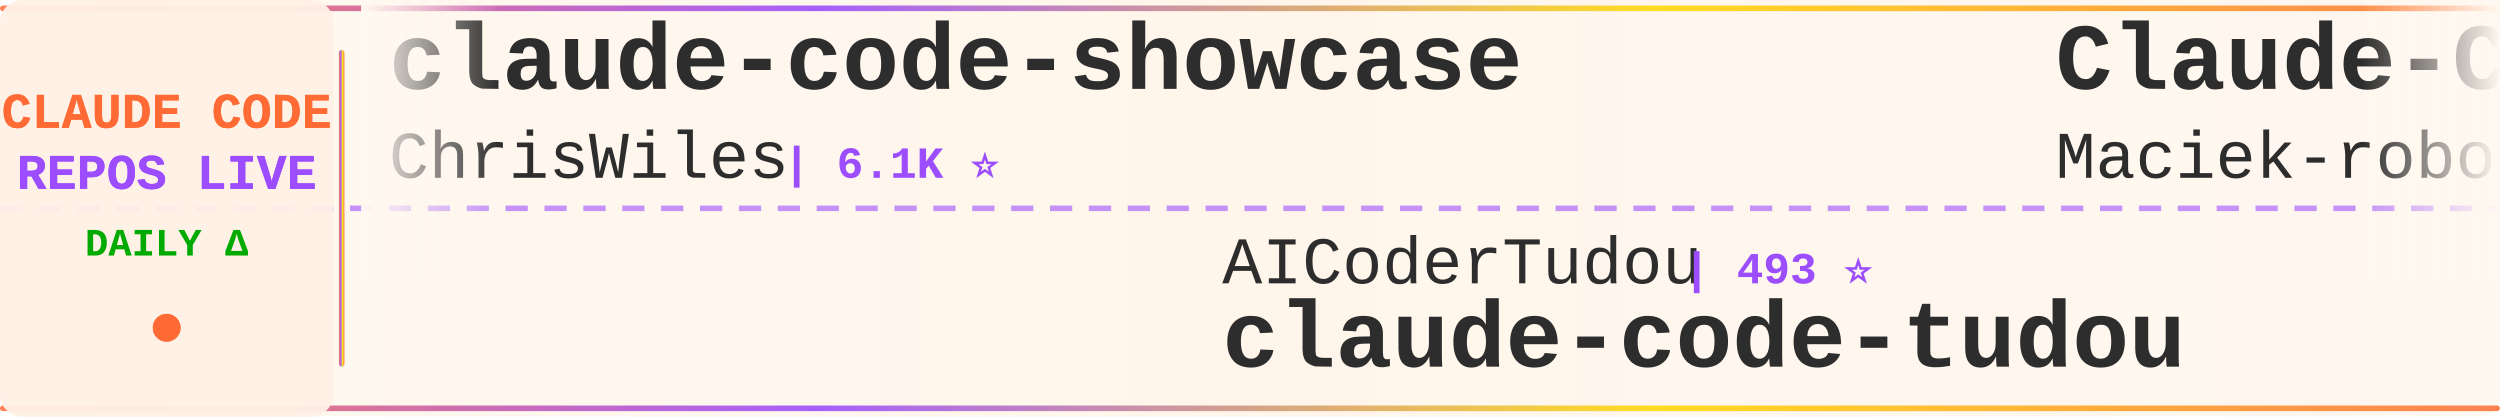
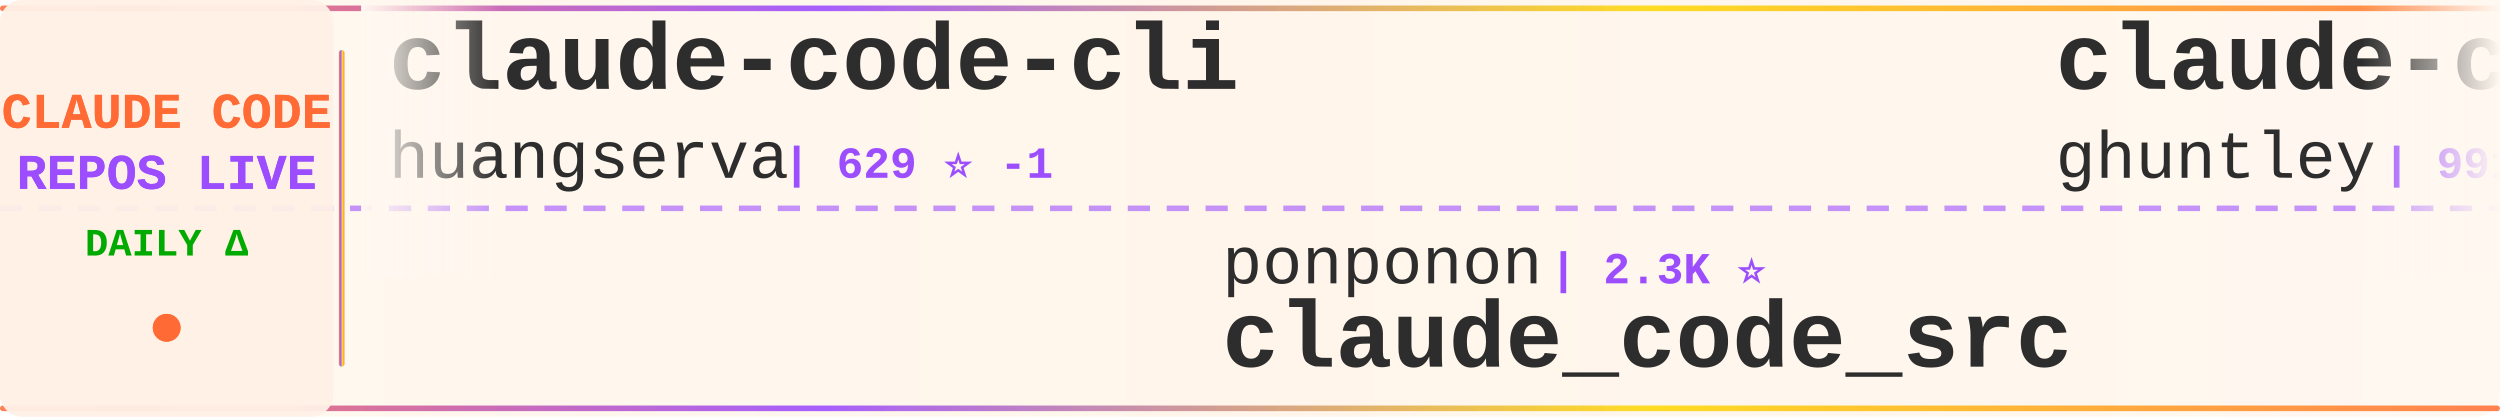
<svg xmlns="http://www.w3.org/2000/svg" width="900" height="150">
  <defs>
    <linearGradient id="tickerBg" x1="0%" y1="0%" x2="100%" y2="0%">
      <stop offset="0%" style="stop-color:#fff8f0;stop-opacity:0.98" />
      <stop offset="50%" style="stop-color:#fff5eb;stop-opacity:1" />
      <stop offset="100%" style="stop-color:#fff8f0;stop-opacity:0.98" />
    </linearGradient>
    <linearGradient id="borderGrad" x1="0%" y1="0%" x2="100%" y2="0%">
      <stop offset="0%" style="stop-color:#FF6B35;stop-opacity:0.85">
        <animate attributeName="stop-opacity" values="0.85;1;0.85" dur="2s" repeatCount="indefinite" />
      </stop>
      <stop offset="33%" style="stop-color:#9C4EFF;stop-opacity:0.9">
        <animate attributeName="stop-opacity" values="0.9;1;0.9" dur="2.2s" repeatCount="indefinite" />
      </stop>
      <stop offset="66%" style="stop-color:#FFD700;stop-opacity:0.85">
        <animate attributeName="stop-opacity" values="0.85;1;0.85" dur="1.8s" repeatCount="indefinite" />
      </stop>
      <stop offset="100%" style="stop-color:#FF6B35;stop-opacity:0.85">
        <animate attributeName="stop-opacity" values="0.85;1;0.85" dur="2s" repeatCount="indefinite" />
      </stop>
    </linearGradient>
    <filter id="textGlow">
      <feGaussianBlur stdDeviation="0.15" result="coloredBlur" />
      <feMerge>
        <feMergeNode in="coloredBlur" />
        <feMergeNode in="SourceGraphic" />
      </feMerge>
    </filter>
    <filter id="metricGlow">
      <feGaussianBlur stdDeviation="0.2" result="coloredBlur" />
      <feMerge>
        <feMergeNode in="coloredBlur" />
        <feMergeNode in="SourceGraphic" />
      </feMerge>
    </filter>
    <linearGradient id="leftFade" x1="0%" y1="0%" x2="100%" y2="0%">
      <stop offset="0%" style="stop-color:#fff8f0;stop-opacity:1" />
      <stop offset="100%" style="stop-color:#fff8f0;stop-opacity:0" />
    </linearGradient>
    <linearGradient id="rightFade" x1="0%" y1="0%" x2="100%" y2="0%">
      <stop offset="0%" style="stop-color:#fff8f0;stop-opacity:0" />
      <stop offset="100%" style="stop-color:#fff8f0;stop-opacity:1" />
    </linearGradient>
  </defs>
  <rect width="900" height="150" fill="url(#tickerBg)" rx="8" />
  <rect x="0" y="2" width="900" height="2" fill="url(#borderGrad)" rx="1" />
  <rect x="0" y="146" width="900" height="2" fill="url(#borderGrad)" rx="1" />
  <line x1="0" y1="75" x2="900" y2="75" stroke="#9C4EFF" stroke-width="2" stroke-dasharray="8 6" opacity="0.6" />
  <rect x="0" y="0" width="120" height="150" fill="#fff0e6" opacity="0.95" rx="8" />
  <text x="60" y="46" font-family="'Courier New', monospace" font-size="18" font-weight="bold" fill="#FF6B35" text-anchor="middle" filter="url(#textGlow)">
    CLAUDE CODE
  </text>
  <text x="60" y="68" font-family="'Courier New', monospace" font-size="18" font-weight="bold" fill="#9C4EFF" text-anchor="middle" filter="url(#textGlow)">
    REPOS LIVE
  </text>
  <text x="60" y="92" font-family="'Courier New', monospace" font-size="14" font-weight="bold" fill="#00aa00" text-anchor="middle">
    DAILY Δ
  </text>
  <circle cx="60" cy="118" r="5" fill="#FF6B35" filter="url(#metricGlow)">
    <animate attributeName="r" values="4;6;4" dur="1.5s" repeatCount="indefinite" />
    <animate attributeName="opacity" values="0.6;1;0.6" dur="1.5s" repeatCount="indefinite" />
  </circle>
  <rect x="122" y="18" width="2" height="114" fill="url(#borderGrad)" rx="1" />
  <clipPath id="tickerClip">
    <rect x="130" y="0" width="770" height="150" />
  </clipPath>
  <g clip-path="url(#tickerClip)">
    <g id="tickerItems">
      <animateTransform attributeName="transform" attributeType="XML" type="translate" from="0 0" to="-3000 0" dur="54s" repeatCount="indefinite" />
      <g transform="translate(0, 0)">
-         <text x="140" y="32" font-family="'Courier New', monospace" font-size="34" font-weight="bold" fill="#2d2d2d">claude-code-showcase</text>
-         <text x="140" y="64" font-family="'Courier New', monospace" font-size="24" font-weight="normal" fill="#2d2d2d" opacity="1.0">ChrisWiles</text>
-         <text x="282" y="64" font-family="'Courier New', monospace" font-size="16" font-weight="bold" fill="#9C4EFF"> | 6.1K ⭐</text>
+         <text x="140" y="32" font-family="'Courier New', monospace" font-size="34" font-weight="bold" fill="#2d2d2d">claude-code-cli</text>
+         <text x="140" y="64" font-family="'Courier New', monospace" font-size="24" font-weight="normal" fill="#2d2d2d" opacity="1.0">huangserva</text>
+         <text x="282" y="64" font-family="'Courier New', monospace" font-size="16" font-weight="bold" fill="#9C4EFF"> | 629 ⭐ -1</text>
      </g>
      <g transform="translate(300, 0)">
-         <text x="140" y="102" font-family="'Courier New', monospace" font-size="24" font-weight="normal" fill="#2d2d2d" opacity="1.0">AICoderTudou</text>
-         <text x="306" y="102" font-family="'Courier New', monospace" font-size="16" font-weight="bold" fill="#9C4EFF"> | 493 ⭐</text>
-         <text x="140" y="132" font-family="'Courier New', monospace" font-size="34" font-weight="bold" fill="#2d2d2d">claude-code-tudou</text>
+         <text x="140" y="102" font-family="'Courier New', monospace" font-size="24" font-weight="normal" fill="#2d2d2d" opacity="1.0">ponponon</text>
+         <text x="258" y="102" font-family="'Courier New', monospace" font-size="16" font-weight="bold" fill="#9C4EFF"> | 2.3K ⭐</text>
+         <text x="140" y="132" font-family="'Courier New', monospace" font-size="34" font-weight="bold" fill="#2d2d2d">claude_code_src</text>
      </g>
      <g transform="translate(600, 0)">
-         <text x="140" y="32" font-family="'Courier New', monospace" font-size="34" font-weight="bold" fill="#2d2d2d">Claude-Code-Usage-Monito...</text>
-         <text x="140" y="64" font-family="'Courier New', monospace" font-size="24" font-weight="normal" fill="#2d2d2d" opacity="1.0">Maciek-roboblog</text>
-         <text x="342" y="64" font-family="'Courier New', monospace" font-size="16" font-weight="bold" fill="#9C4EFF"> | 8.7K ⭐</text>
+         <text x="140" y="32" font-family="'Courier New', monospace" font-size="34" font-weight="bold" fill="#2d2d2d">claude-code-source-code-...</text>
+         <text x="140" y="64" font-family="'Courier New', monospace" font-size="24" font-weight="normal" fill="#2d2d2d" opacity="1.0">ghuntley</text>
+         <text x="258" y="64" font-family="'Courier New', monospace" font-size="16" font-weight="bold" fill="#9C4EFF"> | 991 ⭐</text>
      </g>
      <g transform="translate(900, 0)">
-         <text x="140" y="102" font-family="'Courier New', monospace" font-size="24" font-weight="normal" fill="#2d2d2d" opacity="1.0">FlorianBruniaux</text>
-         <text x="342" y="102" font-family="'Courier New', monospace" font-size="16" font-weight="bold" fill="#9C4EFF"> | 6.1K ⭐ +4</text>
-         <text x="140" y="132" font-family="'Courier New', monospace" font-size="34" font-weight="bold" fill="#2d2d2d">claude-code-ultimate-gui...</text>
+         <text x="140" y="102" font-family="'Courier New', monospace" font-size="24" font-weight="normal" fill="#2d2d2d" opacity="1.0">lowcortisolprogrammer</text>
+         <text x="414" y="102" font-family="'Courier New', monospace" font-size="16" font-weight="bold" fill="#9C4EFF"> | 171 ⭐</text>
+         <text x="140" y="132" font-family="'Courier New', monospace" font-size="34" font-weight="bold" fill="#2d2d2d">claude-code</text>
      </g>
      <g transform="translate(1200, 0)">
-         <text x="140" y="32" font-family="'Courier New', monospace" font-size="34" font-weight="bold" fill="#2d2d2d">Claude-Code-Source-Study</text>
-         <text x="140" y="64" font-family="'Courier New', monospace" font-size="24" font-weight="normal" fill="#2d2d2d" opacity="1.0">luyao618</text>
-         <text x="258" y="64" font-family="'Courier New', monospace" font-size="16" font-weight="bold" fill="#9C4EFF"> | 1.7K ⭐</text>
+         <text x="140" y="32" font-family="'Courier New', monospace" font-size="34" font-weight="bold" fill="#2d2d2d">claude-code</text>
+         <text x="140" y="64" font-family="'Courier New', monospace" font-size="24" font-weight="normal" fill="#2d2d2d" opacity="1.0">VineeTagarwaL-code</text>
+         <text x="378" y="64" font-family="'Courier New', monospace" font-size="16" font-weight="bold" fill="#9C4EFF"> | 273 ⭐</text>
      </g>
      <g transform="translate(1500, 0)">
-         <text x="140" y="102" font-family="'Courier New', monospace" font-size="24" font-weight="normal" fill="#2d2d2d" opacity="1.0">ding113</text>
-         <text x="246" y="102" font-family="'Courier New', monospace" font-size="16" font-weight="bold" fill="#9C4EFF"> | 3.4K ⭐ -2</text>
-         <text x="140" y="132" font-family="'Courier New', monospace" font-size="34" font-weight="bold" fill="#2d2d2d">claude-code-hub</text>
+         <text x="140" y="102" font-family="'Courier New', monospace" font-size="24" font-weight="normal" fill="#2d2d2d" opacity="1.0">guanshan</text>
+         <text x="258" y="102" font-family="'Courier New', monospace" font-size="16" font-weight="bold" fill="#9C4EFF"> | 60 ⭐</text>
+         <text x="140" y="132" font-family="'Courier New', monospace" font-size="34" font-weight="bold" fill="#2d2d2d">ClaudeCode</text>
      </g>
      <g transform="translate(1800, 0)">
-         <text x="140" y="32" font-family="'Courier New', monospace" font-size="34" font-weight="bold" fill="#2d2d2d">Open-ClaudeCode</text>
-         <text x="140" y="64" font-family="'Courier New', monospace" font-size="24" font-weight="normal" fill="#2d2d2d" opacity="1.0">LING71671</text>
-         <text x="270" y="64" font-family="'Courier New', monospace" font-size="16" font-weight="bold" fill="#9C4EFF"> | 964 ⭐ +1</text>
+         <text x="140" y="32" font-family="'Courier New', monospace" font-size="34" font-weight="bold" fill="#2d2d2d">claude-code-sourcemap</text>
+         <text x="140" y="64" font-family="'Courier New', monospace" font-size="24" font-weight="normal" fill="#2d2d2d" opacity="1.0">ChinaSiro</text>
+         <text x="270" y="64" font-family="'Courier New', monospace" font-size="16" font-weight="bold" fill="#9C4EFF"> | 9.7K ⭐</text>
      </g>
      <g transform="translate(2100, 0)">
-         <text x="140" y="102" font-family="'Courier New', monospace" font-size="24" font-weight="normal" fill="#2d2d2d" opacity="1.0">777genius</text>
-         <text x="270" y="102" font-family="'Courier New', monospace" font-size="16" font-weight="bold" fill="#9C4EFF"> | 935 ⭐</text>
-         <text x="140" y="132" font-family="'Courier New', monospace" font-size="34" font-weight="bold" fill="#2d2d2d">claude-code-source-code</text>
+         <text x="140" y="102" font-family="'Courier New', monospace" font-size="24" font-weight="normal" fill="#2d2d2d" opacity="1.0">lorryjovens-hub</text>
+         <text x="342" y="102" font-family="'Courier New', monospace" font-size="16" font-weight="bold" fill="#9C4EFF"> | 1.7K ⭐</text>
+         <text x="140" y="132" font-family="'Courier New', monospace" font-size="34" font-weight="bold" fill="#2d2d2d">claude-code-rust</text>
      </g>
      <g transform="translate(2400, 0)">
        <text x="140" y="32" font-family="'Courier New', monospace" font-size="34" font-weight="bold" fill="#2d2d2d">awesome-claude-code</text>
        <text x="140" y="64" font-family="'Courier New', monospace" font-size="24" font-weight="normal" fill="#2d2d2d" opacity="1.0">jqueryscript</text>
-         <text x="306" y="64" font-family="'Courier New', monospace" font-size="16" font-weight="bold" fill="#9C4EFF"> | 529 ⭐ +2</text>
+         <text x="306" y="64" font-family="'Courier New', monospace" font-size="16" font-weight="bold" fill="#9C4EFF"> | 530 ⭐ +1</text>
      </g>
      <g transform="translate(2700, 0)">
-         <text x="140" y="102" font-family="'Courier New', monospace" font-size="24" font-weight="normal" fill="#2d2d2d" opacity="1.0">ccplugins</text>
-         <text x="270" y="102" font-family="'Courier New', monospace" font-size="16" font-weight="bold" fill="#9C4EFF"> | 970 ⭐</text>
-         <text x="140" y="132" font-family="'Courier New', monospace" font-size="34" font-weight="bold" fill="#2d2d2d">awesome-claude-code-plug...</text>
+         <text x="140" y="102" font-family="'Courier New', monospace" font-size="24" font-weight="normal" fill="#2d2d2d" opacity="1.0">1rgs</text>
+         <text x="210" y="102" font-family="'Courier New', monospace" font-size="16" font-weight="bold" fill="#9C4EFF"> | 3.8K ⭐ +1</text>
+         <text x="140" y="132" font-family="'Courier New', monospace" font-size="34" font-weight="bold" fill="#2d2d2d">claude-code-proxy</text>
      </g>
      <g transform="translate(3000, 0)">
-         <text x="140" y="32" font-family="'Courier New', monospace" font-size="34" font-weight="bold" fill="#2d2d2d">claude-code-showcase</text>
-         <text x="140" y="64" font-family="'Courier New', monospace" font-size="24" font-weight="normal" fill="#2d2d2d" opacity="1.0">ChrisWiles</text>
-         <text x="282" y="64" font-family="'Courier New', monospace" font-size="16" font-weight="bold" fill="#9C4EFF"> | 6.1K ⭐</text>
+         <text x="140" y="32" font-family="'Courier New', monospace" font-size="34" font-weight="bold" fill="#2d2d2d">claude-code-cli</text>
+         <text x="140" y="64" font-family="'Courier New', monospace" font-size="24" font-weight="normal" fill="#2d2d2d" opacity="1.0">huangserva</text>
+         <text x="282" y="64" font-family="'Courier New', monospace" font-size="16" font-weight="bold" fill="#9C4EFF"> | 629 ⭐ -1</text>
      </g>
      <g transform="translate(3300, 0)">
-         <text x="140" y="102" font-family="'Courier New', monospace" font-size="24" font-weight="normal" fill="#2d2d2d" opacity="1.0">AICoderTudou</text>
-         <text x="306" y="102" font-family="'Courier New', monospace" font-size="16" font-weight="bold" fill="#9C4EFF"> | 493 ⭐</text>
-         <text x="140" y="132" font-family="'Courier New', monospace" font-size="34" font-weight="bold" fill="#2d2d2d">claude-code-tudou</text>
+         <text x="140" y="102" font-family="'Courier New', monospace" font-size="24" font-weight="normal" fill="#2d2d2d" opacity="1.0">ponponon</text>
+         <text x="258" y="102" font-family="'Courier New', monospace" font-size="16" font-weight="bold" fill="#9C4EFF"> | 2.3K ⭐</text>
+         <text x="140" y="132" font-family="'Courier New', monospace" font-size="34" font-weight="bold" fill="#2d2d2d">claude_code_src</text>
      </g>
      <g transform="translate(3600, 0)">
-         <text x="140" y="32" font-family="'Courier New', monospace" font-size="34" font-weight="bold" fill="#2d2d2d">Claude-Code-Usage-Monito...</text>
-         <text x="140" y="64" font-family="'Courier New', monospace" font-size="24" font-weight="normal" fill="#2d2d2d" opacity="1.0">Maciek-roboblog</text>
-         <text x="342" y="64" font-family="'Courier New', monospace" font-size="16" font-weight="bold" fill="#9C4EFF"> | 8.7K ⭐</text>
+         <text x="140" y="32" font-family="'Courier New', monospace" font-size="34" font-weight="bold" fill="#2d2d2d">claude-code-source-code-...</text>
+         <text x="140" y="64" font-family="'Courier New', monospace" font-size="24" font-weight="normal" fill="#2d2d2d" opacity="1.0">ghuntley</text>
+         <text x="258" y="64" font-family="'Courier New', monospace" font-size="16" font-weight="bold" fill="#9C4EFF"> | 991 ⭐</text>
      </g>
      <g transform="translate(3900, 0)">
-         <text x="140" y="102" font-family="'Courier New', monospace" font-size="24" font-weight="normal" fill="#2d2d2d" opacity="1.0">FlorianBruniaux</text>
-         <text x="342" y="102" font-family="'Courier New', monospace" font-size="16" font-weight="bold" fill="#9C4EFF"> | 6.1K ⭐ +4</text>
-         <text x="140" y="132" font-family="'Courier New', monospace" font-size="34" font-weight="bold" fill="#2d2d2d">claude-code-ultimate-gui...</text>
+         <text x="140" y="102" font-family="'Courier New', monospace" font-size="24" font-weight="normal" fill="#2d2d2d" opacity="1.0">lowcortisolprogrammer</text>
+         <text x="414" y="102" font-family="'Courier New', monospace" font-size="16" font-weight="bold" fill="#9C4EFF"> | 171 ⭐</text>
+         <text x="140" y="132" font-family="'Courier New', monospace" font-size="34" font-weight="bold" fill="#2d2d2d">claude-code</text>
      </g>
    </g>
  </g>
  <rect x="130" y="0" width="50" height="100" fill="url(#leftFade)" />
  <rect x="850" y="0" width="50" height="100" fill="url(#rightFade)" />
</svg>
